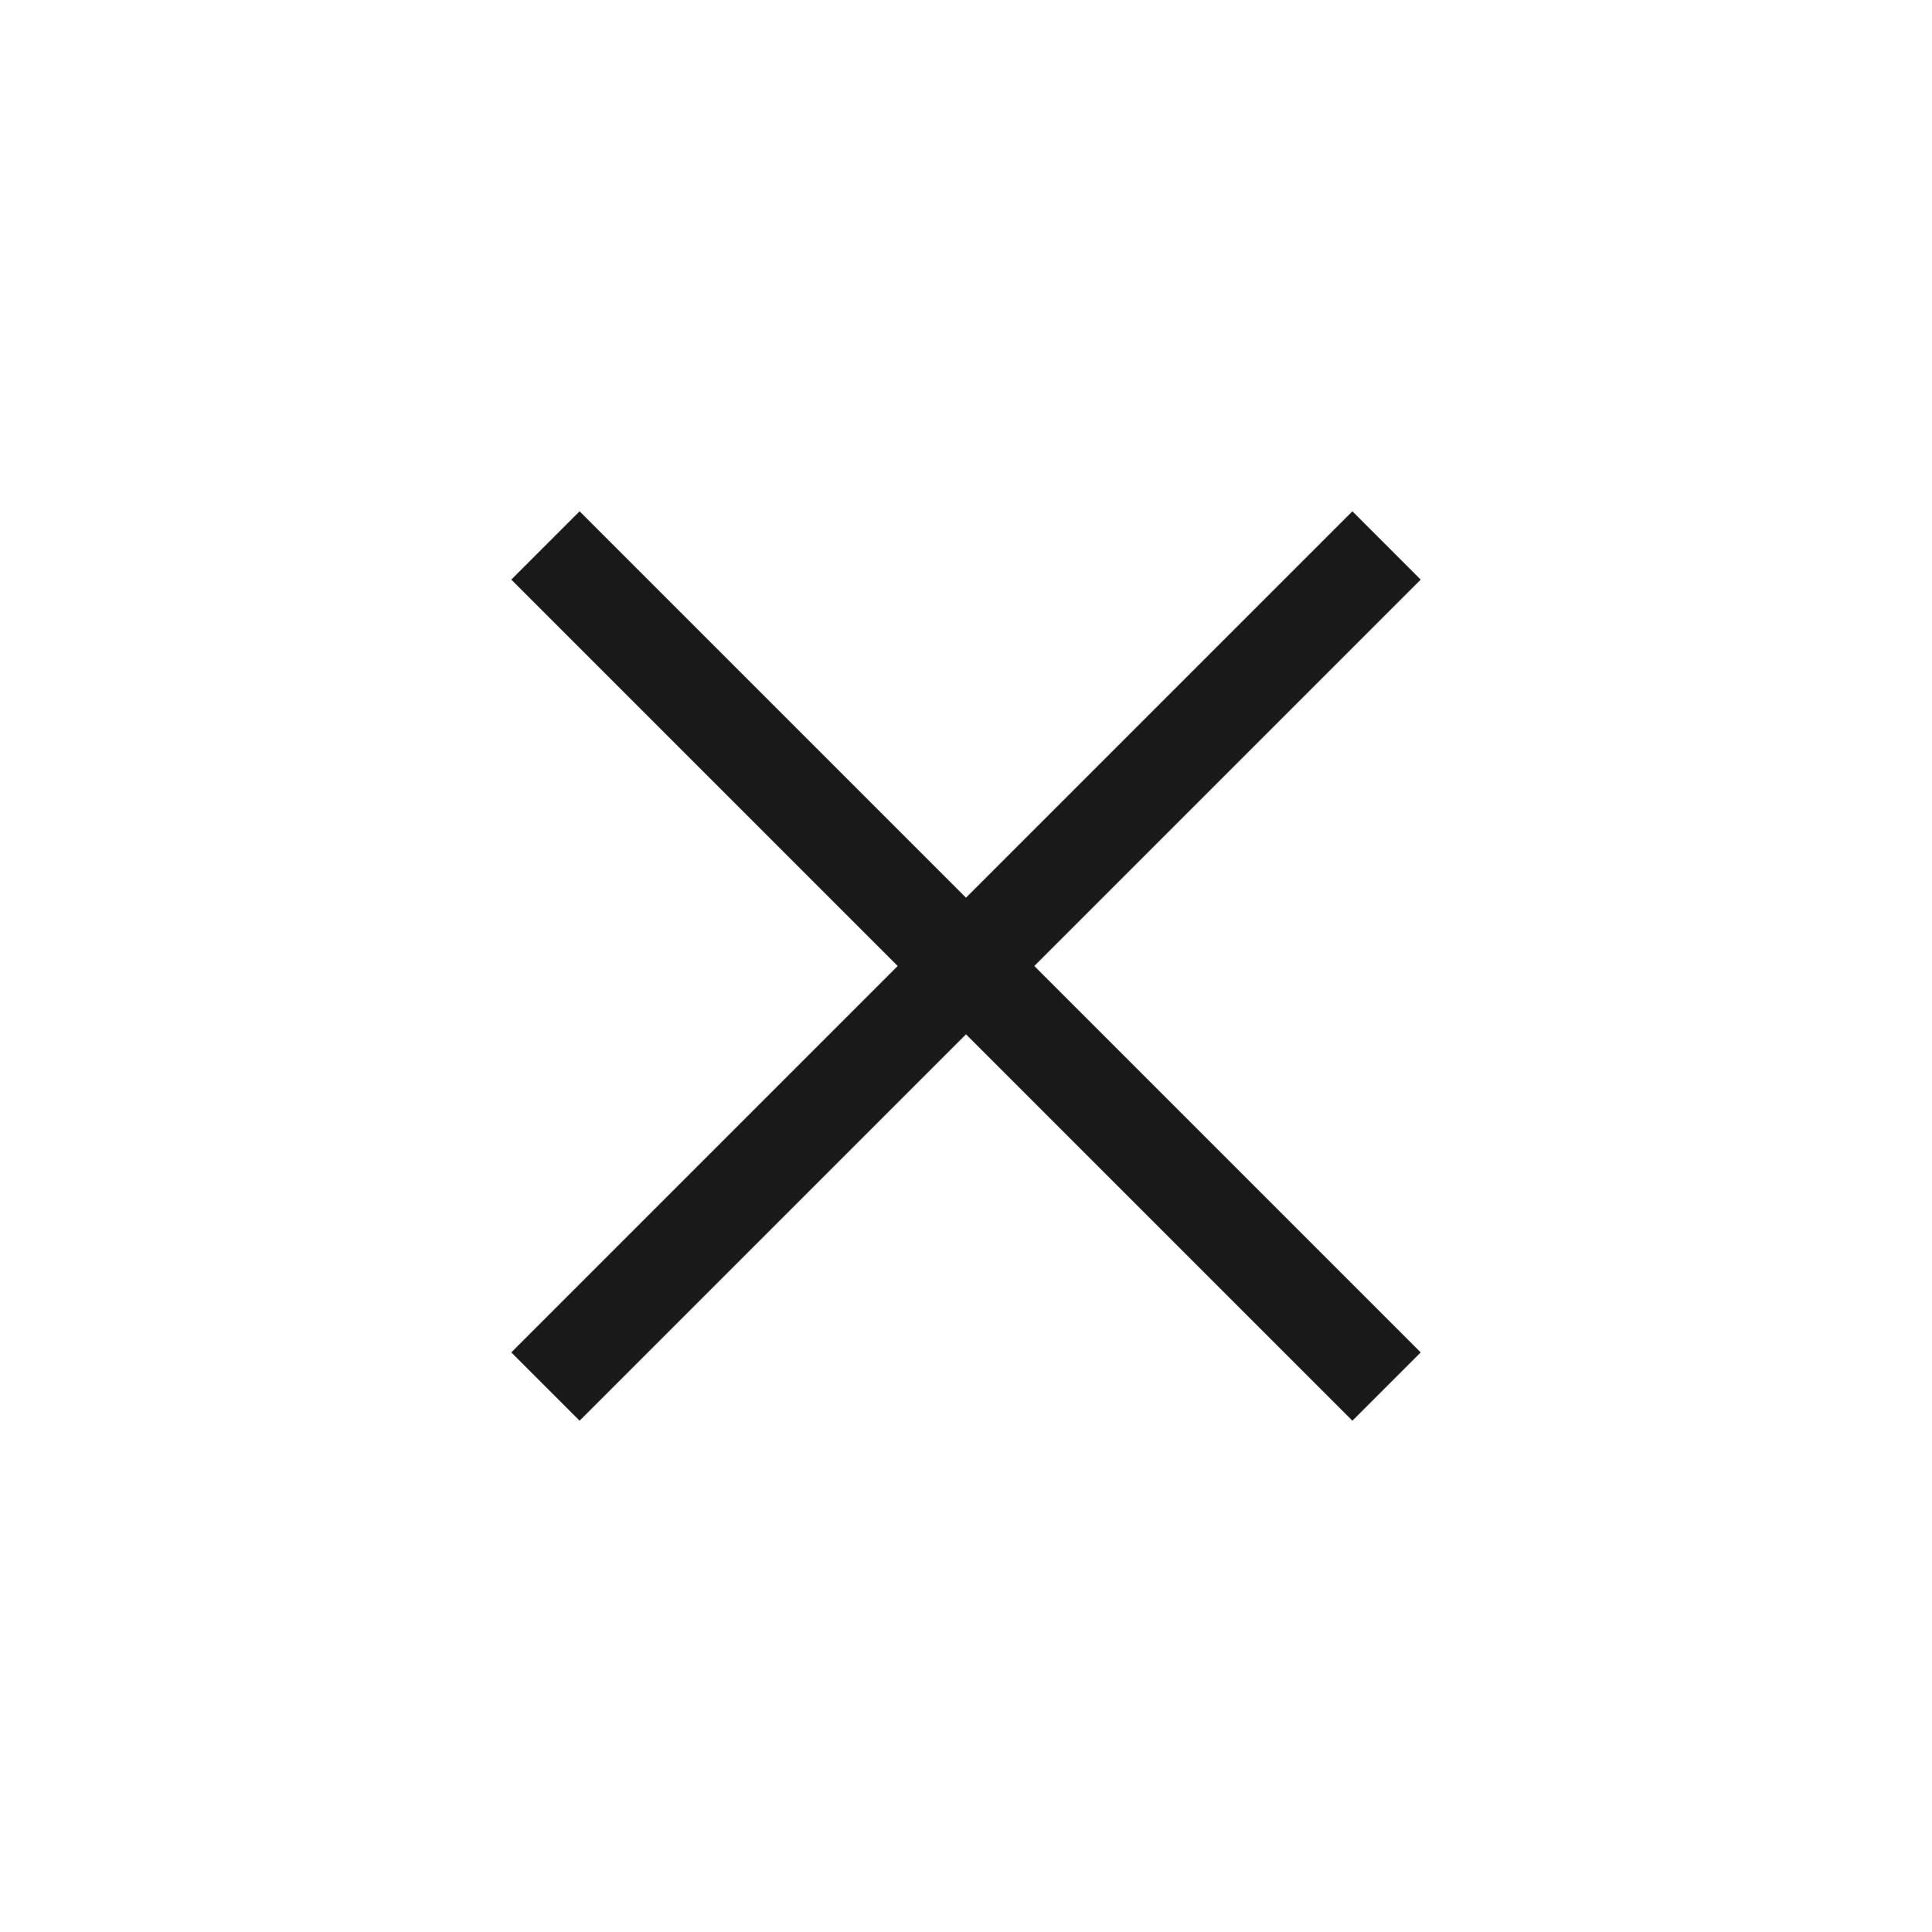
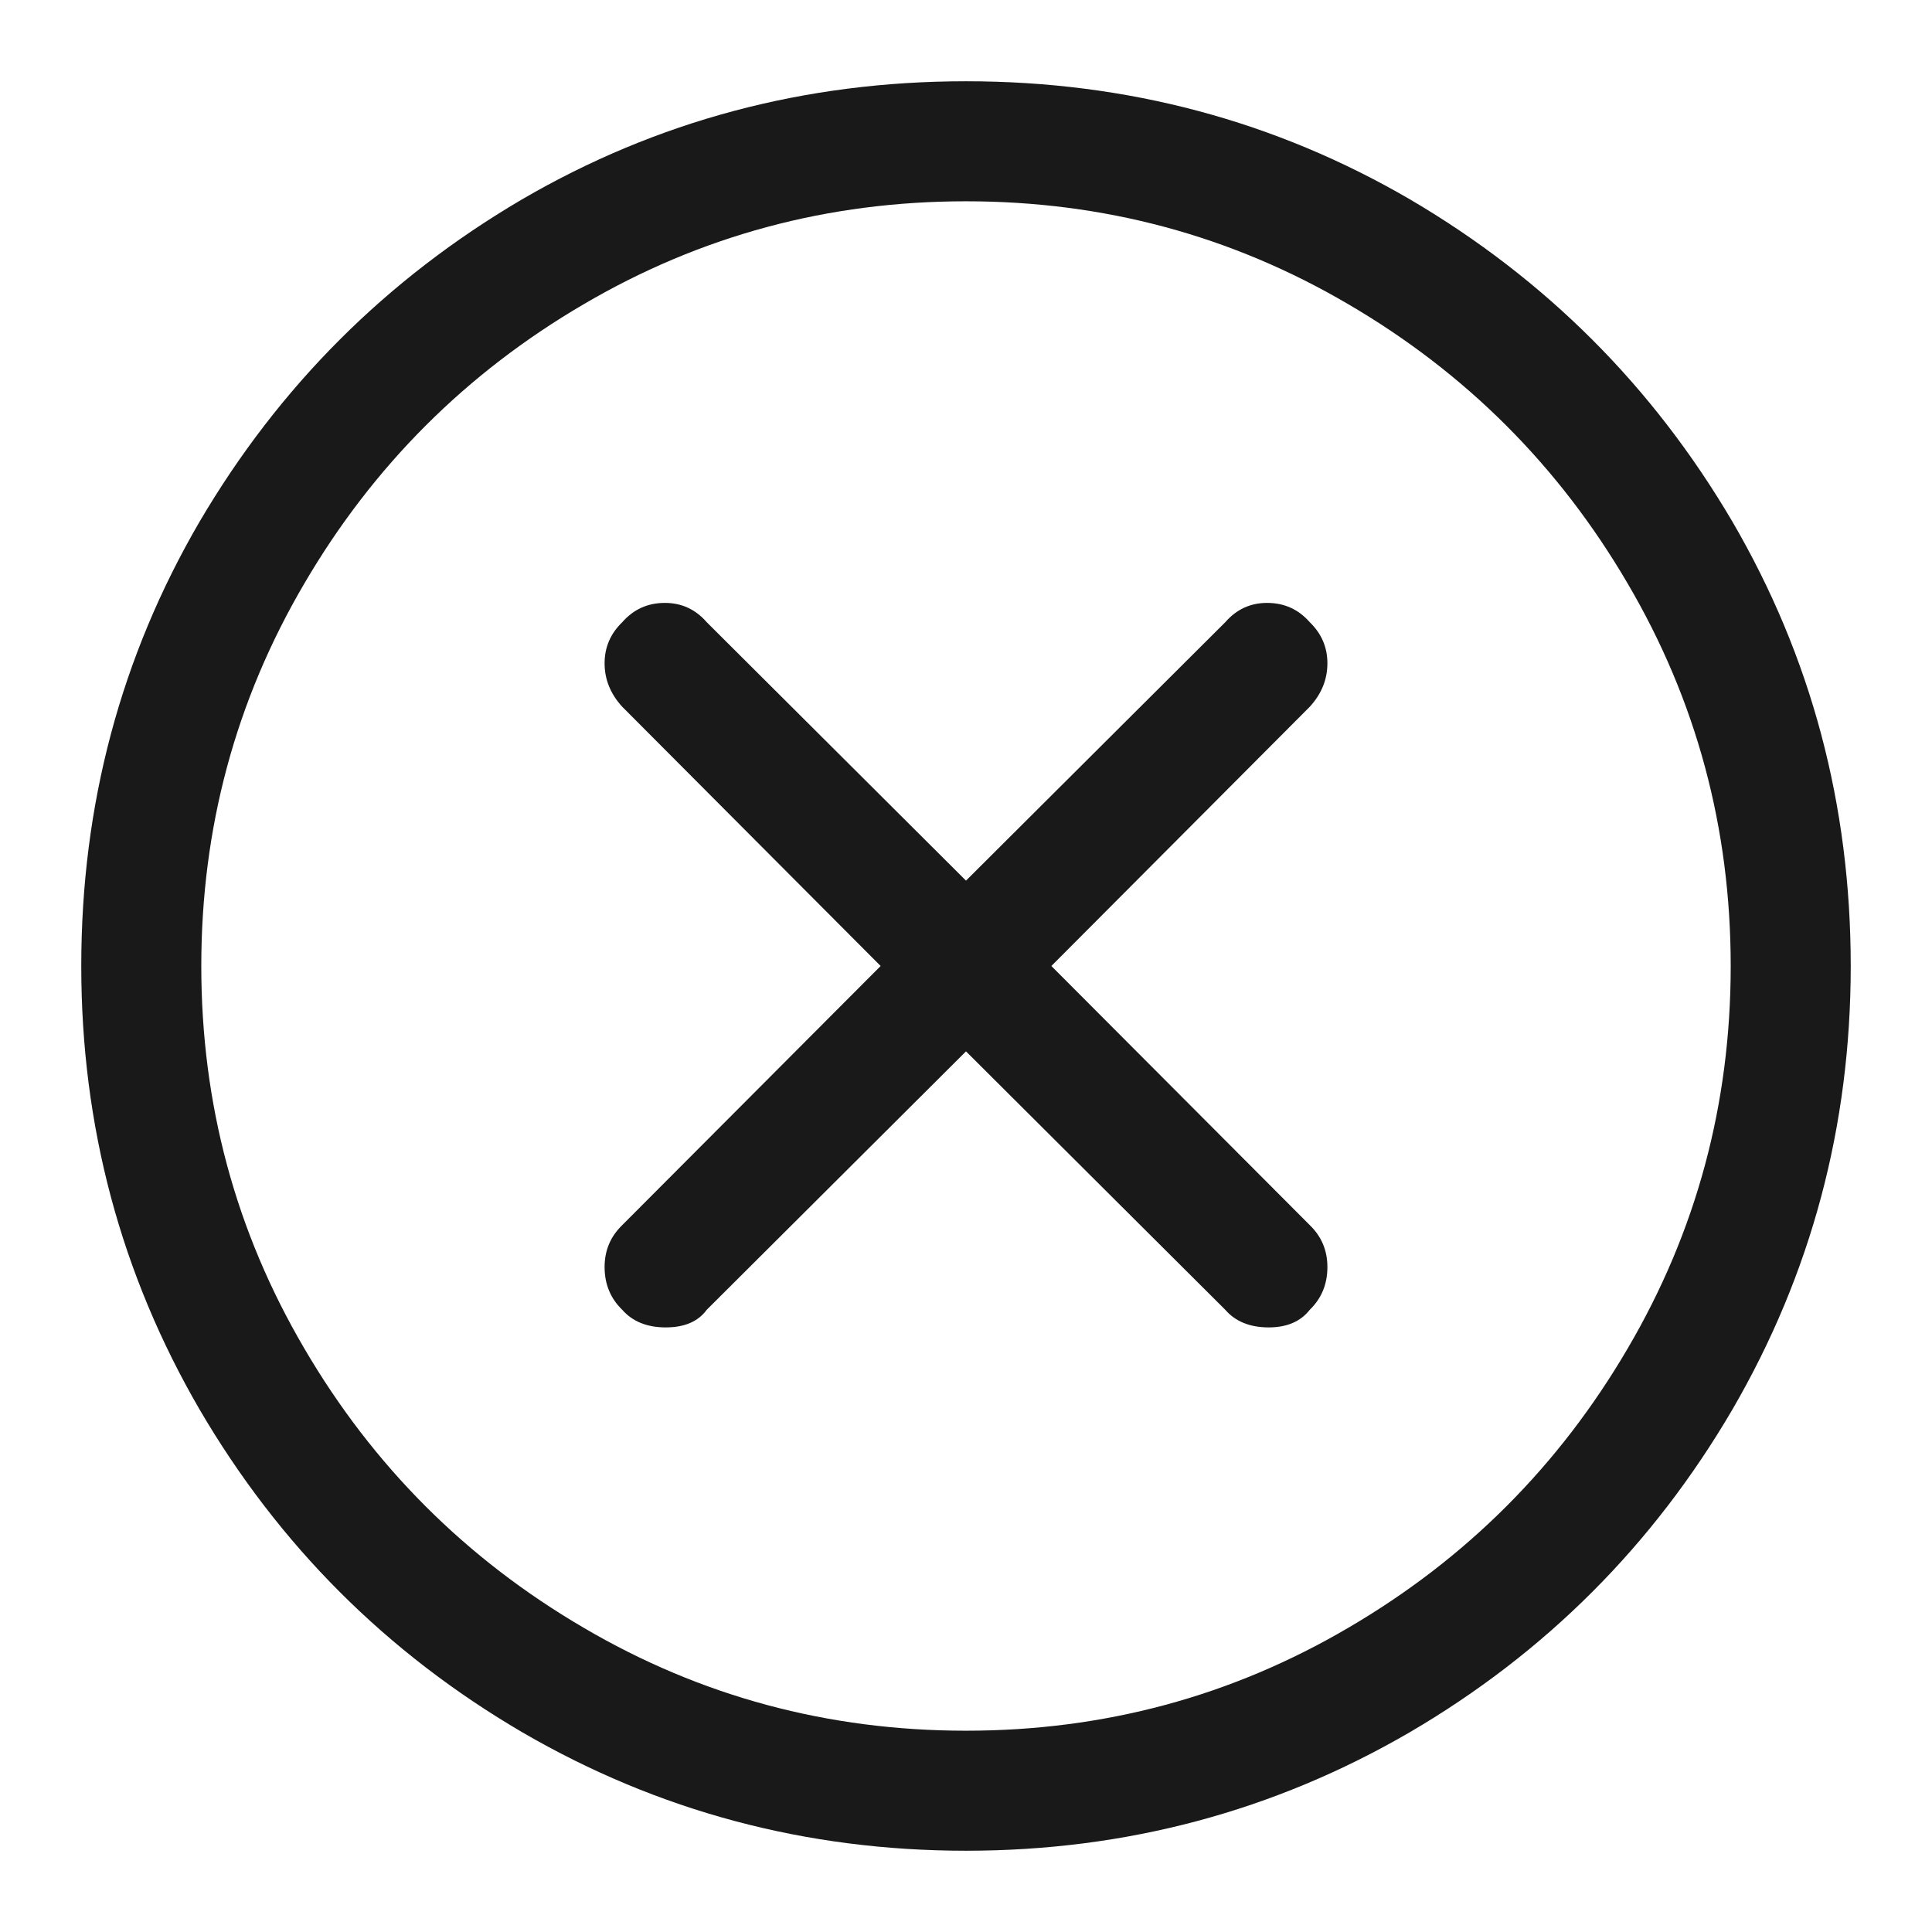
- <svg xmlns="http://www.w3.org/2000/svg" viewBox="0 0 20 20" fill="none">
-   <path d="M6 6L14 14M14 6L6 14" stroke="#191919" stroke-linecap="square" />
+ <svg xmlns="http://www.w3.org/2000/svg" viewBox="0 0 16 16" width="16" height="16" fill="none">
+   <rect id="xmark_circle" width="16" height="16" x="0" y="0" />
+   <rect id="矩形 544246" width="16" height="16" x="0" y="0" opacity="0" fill="rgb(0,0,0)" />
+   <g id="组合 31972">
+     <path id="矢量 3144" d="M8 1.667C9.142 1.667 10.198 1.951 11.167 2.52C12.14 3.089 12.911 3.86 13.48 4.833C14.049 5.802 14.333 6.858 14.333 8C14.333 9.142 14.049 10.198 13.48 11.167C12.911 12.14 12.14 12.911 11.167 13.48C10.198 14.049 9.142 14.333 8 14.333C6.858 14.333 5.802 14.049 4.833 13.48C3.86 12.911 3.089 12.14 2.52 11.167C1.951 10.198 1.667 9.142 1.667 8C1.667 6.858 1.951 5.802 2.52 4.833C3.089 3.86 3.86 3.089 4.833 2.52C5.802 1.951 6.858 1.667 8 1.667ZM8 0.673C6.667 0.673 5.44 1 4.32 1.653C3.2 2.311 2.311 3.2 1.653 4.32C1 5.44 0.673 6.667 0.673 8C0.673 9.324 1 10.549 1.653 11.673C2.311 12.798 3.202 13.689 4.327 14.347C5.451 15 6.676 15.327 8 15.327C9.324 15.327 10.549 15 11.673 14.347C12.798 13.689 13.689 12.798 14.347 11.673C15 10.549 15.327 9.324 15.327 8C15.327 6.667 15 5.44 14.347 4.32C13.689 3.2 12.8 2.311 11.68 1.653C10.56 1 9.333 0.673 8 0.673Z" fill="rgb(0,0,0)" fill-opacity="0.902" fill-rule="nonzero" />
+     <path id="矢量 3145" d="M10.847 5.853C10.944 5.747 10.993 5.627 10.993 5.493C10.993 5.36 10.944 5.247 10.847 5.153C10.753 5.046 10.636 4.993 10.493 4.993C10.356 4.993 10.24 5.046 10.147 5.153L8 7.293L5.853 5.153C5.76 5.046 5.644 4.993 5.507 4.993C5.364 4.993 5.247 5.046 5.153 5.153C5.056 5.247 5.007 5.36 5.007 5.493C5.007 5.627 5.056 5.747 5.153 5.853L7.293 8L5.153 10.146C5.056 10.24 5.007 10.355 5.007 10.493C5.007 10.635 5.056 10.753 5.153 10.847C5.238 10.944 5.358 10.993 5.513 10.993C5.669 10.993 5.782 10.944 5.853 10.847L8 8.707L10.147 10.847C10.231 10.944 10.351 10.993 10.507 10.993C10.658 10.993 10.771 10.944 10.847 10.847C10.944 10.753 10.993 10.635 10.993 10.493C10.993 10.355 10.944 10.24 10.847 10.146L8.707 8L10.847 5.853Z" fill="rgb(0,0,0)" fill-opacity="0.902" fill-rule="nonzero" />
+   </g>
</svg>
